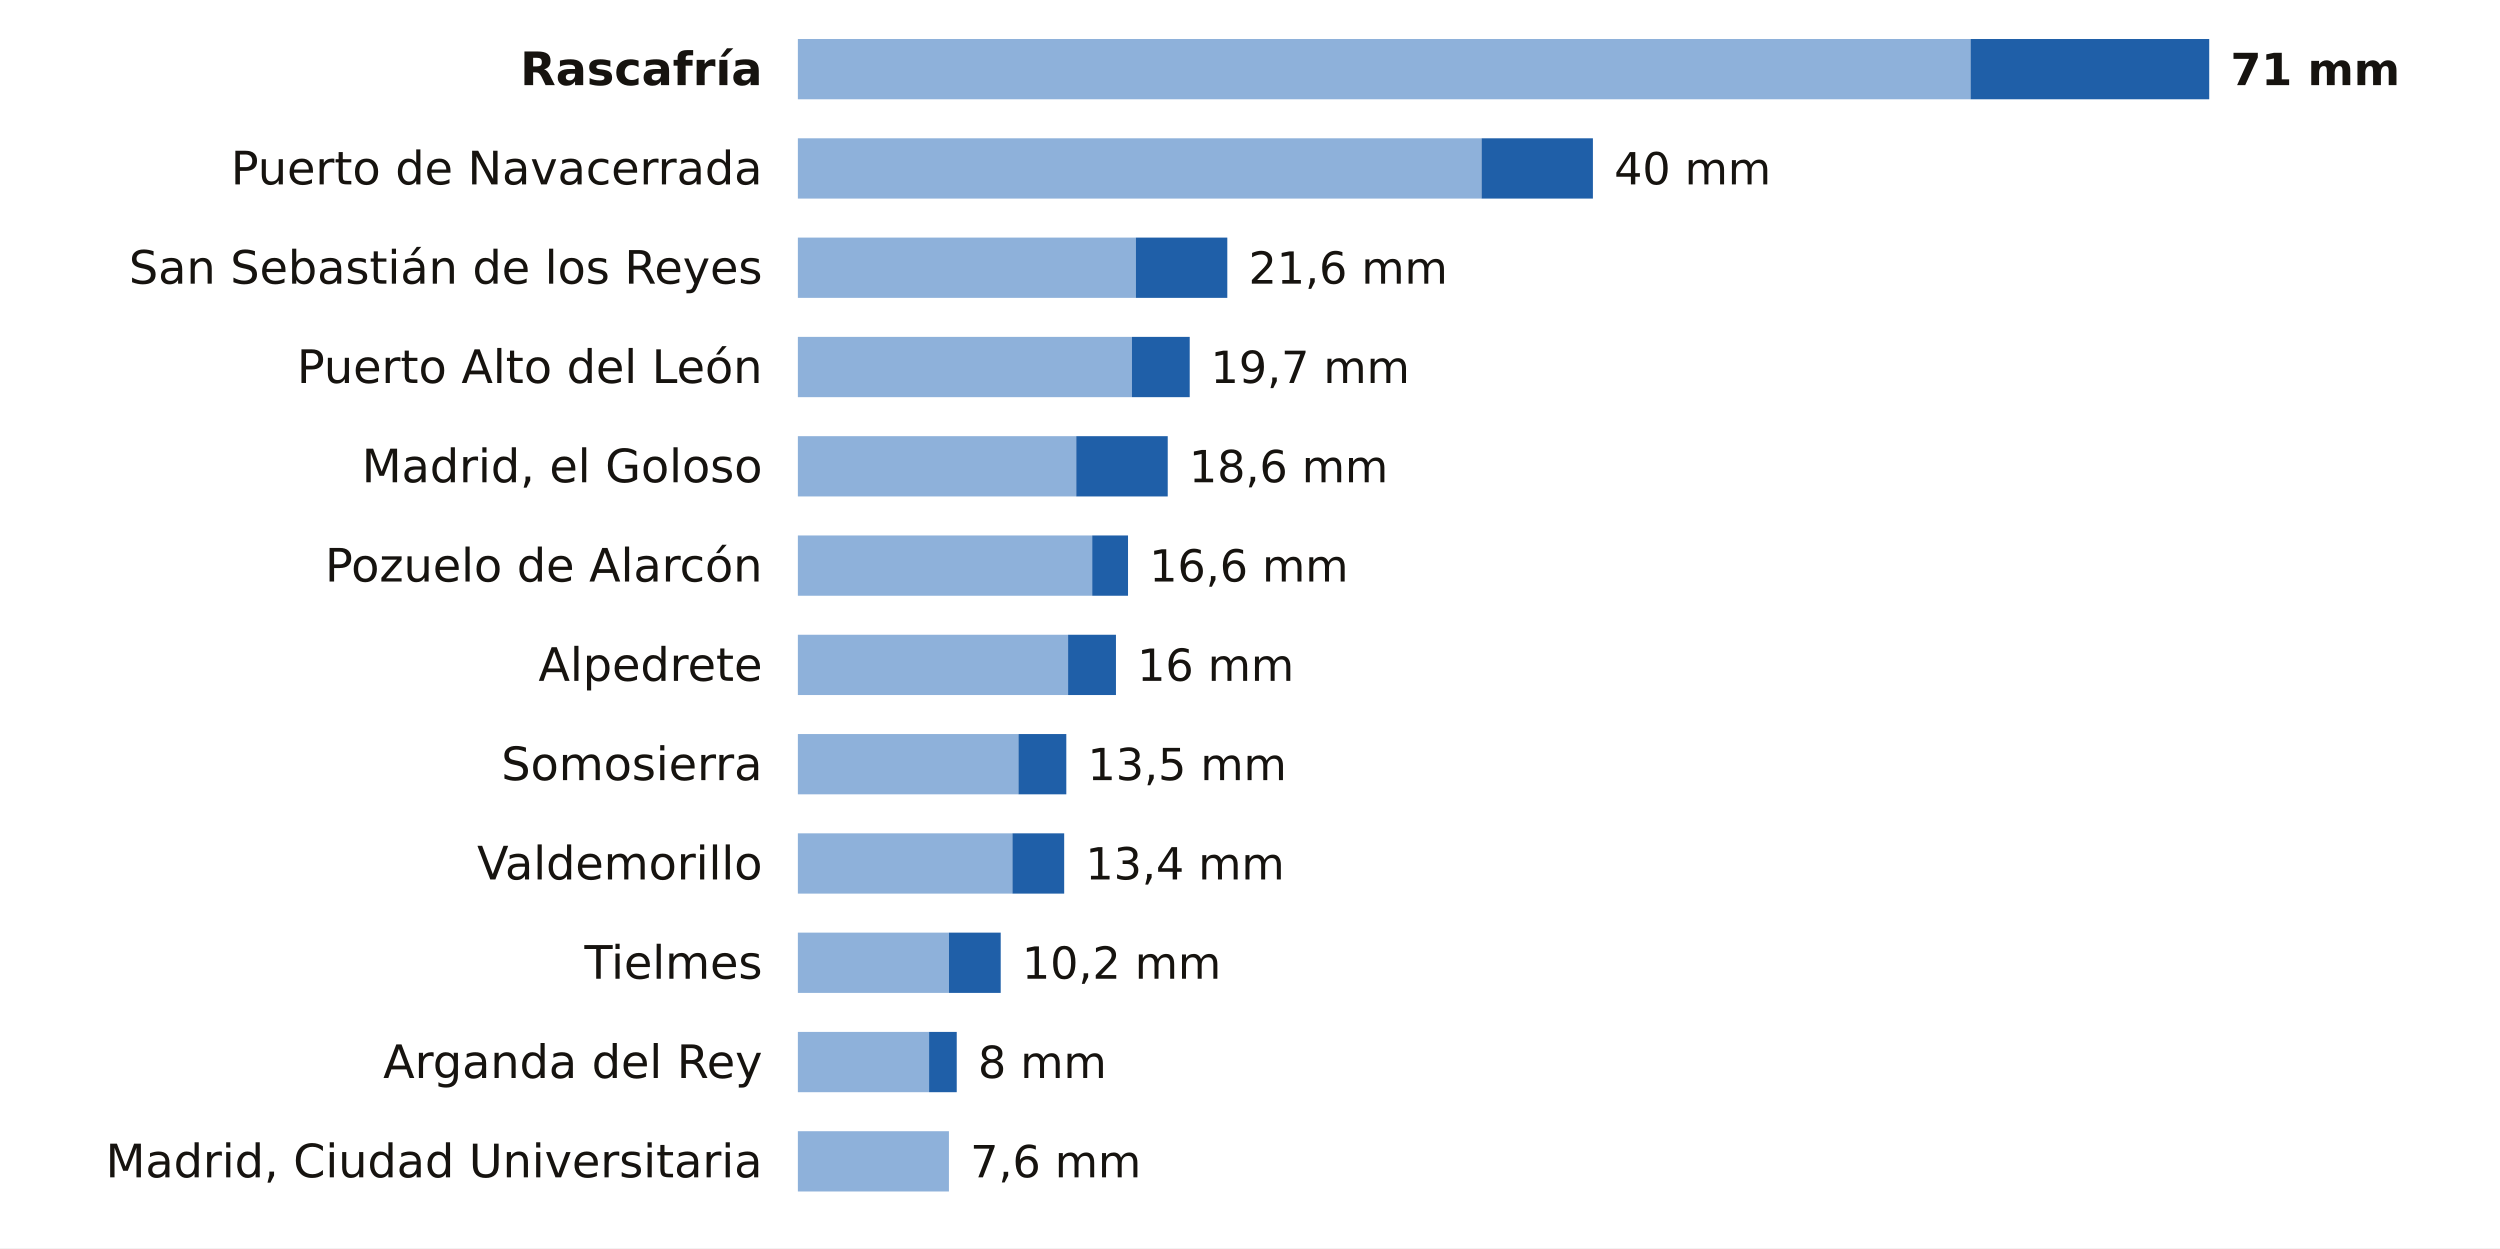
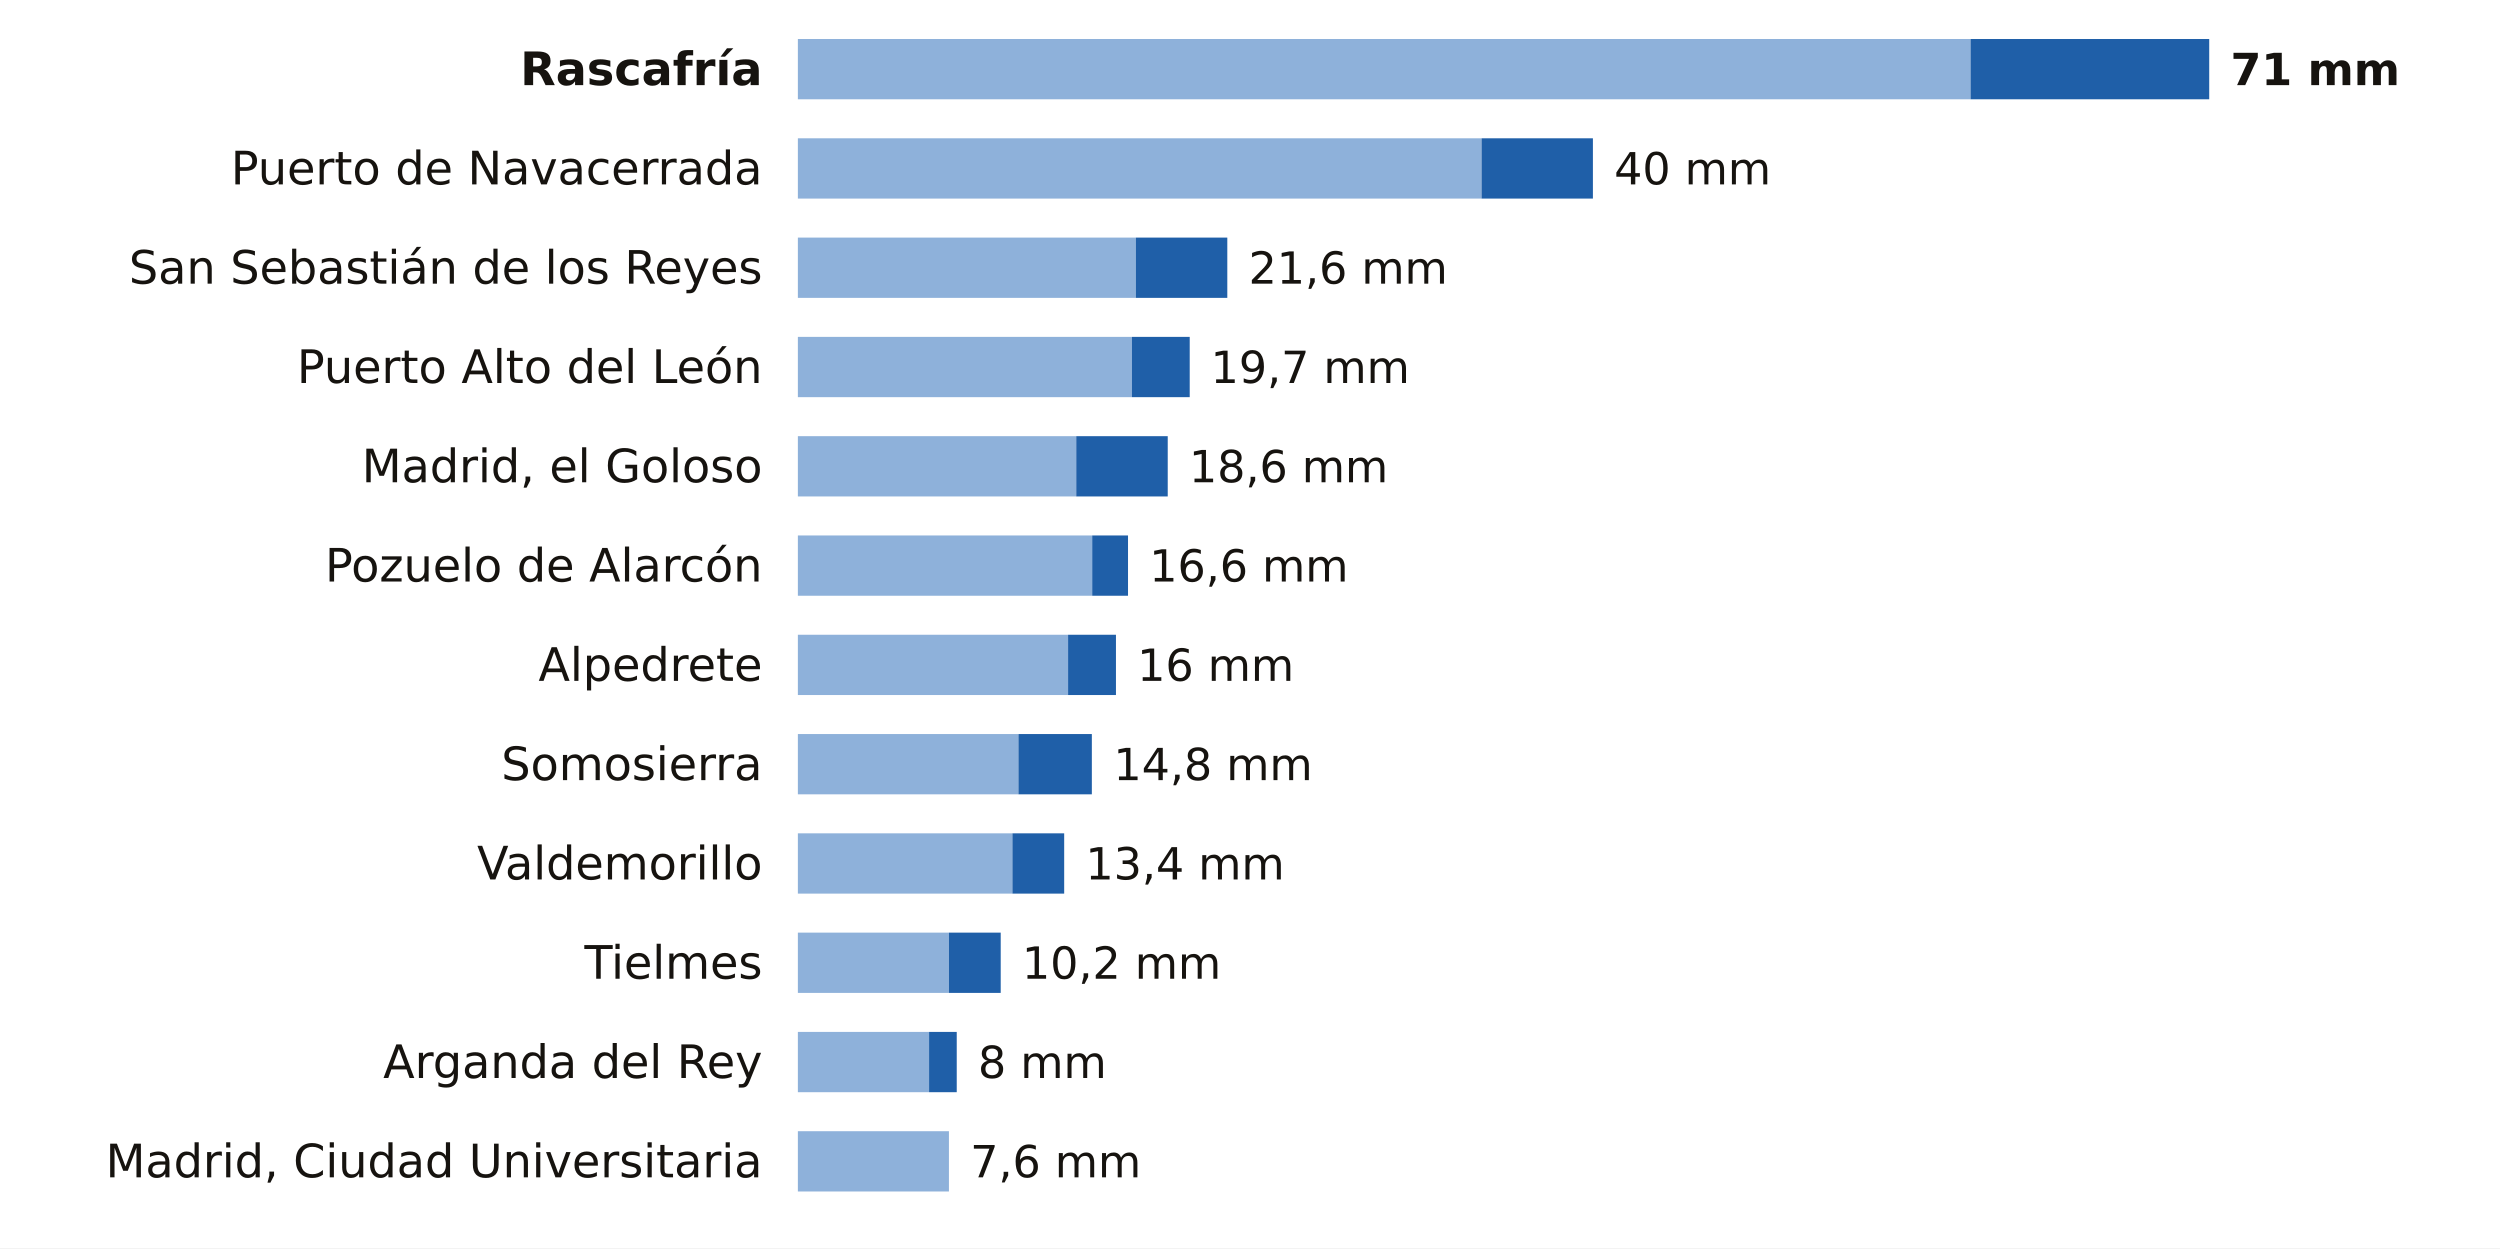
<svg xmlns="http://www.w3.org/2000/svg" viewBox="0 0 705 352" width="705" height="352" role="img" aria-label="La lluvia de los últimos 7 días en las estaciones de AEMET de Madrid">
  <rect width="705" height="352" fill="#FFFFFF" />
  <text x="215.0" y="24.0" font-size="13" fill="#16130F" text-anchor="end" font-weight="600" font-family="Public Sans, DejaVu Sans, Arial, sans-serif">Rascafría</text>
  <rect x="225" y="11" width="330.7" height="17" fill="#8EB1DA" />
  <rect x="555.7" y="11" width="67.3" height="17" fill="#1F5FA8" />
  <text x="629.0" y="24.0" font-size="12.5" fill="#16130F" text-anchor="start" font-weight="700" font-family="Public Sans, DejaVu Sans, Arial, sans-serif">71 mm</text>
  <text x="215.0" y="52.0" font-size="13" fill="#16130F" text-anchor="end" font-weight="400" font-family="Public Sans, DejaVu Sans, Arial, sans-serif">Puerto de Navacerrada</text>
  <rect x="225" y="39" width="192.8" height="17" fill="#8EB1DA" />
  <rect x="417.8" y="39" width="31.4" height="17" fill="#1F5FA8" />
  <text x="455.2" y="52.0" font-size="12.5" fill="#16130F" text-anchor="start" font-weight="500" font-family="Public Sans, DejaVu Sans, Arial, sans-serif">40 mm</text>
  <text x="215.0" y="80.0" font-size="13" fill="#16130F" text-anchor="end" font-weight="400" font-family="Public Sans, DejaVu Sans, Arial, sans-serif">San Sebastián de los Reyes</text>
  <rect x="225" y="67" width="95.3" height="17" fill="#8EB1DA" />
  <rect x="320.3" y="67" width="25.8" height="17" fill="#1F5FA8" />
  <text x="352.1" y="80.0" font-size="12.5" fill="#16130F" text-anchor="start" font-weight="500" font-family="Public Sans, DejaVu Sans, Arial, sans-serif">21,6 mm</text>
  <text x="215.0" y="108.0" font-size="13" fill="#16130F" text-anchor="end" font-weight="400" font-family="Public Sans, DejaVu Sans, Arial, sans-serif">Puerto Alto del León</text>
  <rect x="225" y="95" width="94.2" height="17" fill="#8EB1DA" />
  <rect x="319.2" y="95" width="16.3" height="17" fill="#1F5FA8" />
  <text x="341.4" y="108.0" font-size="12.5" fill="#16130F" text-anchor="start" font-weight="500" font-family="Public Sans, DejaVu Sans, Arial, sans-serif">19,7 mm</text>
  <text x="215.0" y="136.0" font-size="13" fill="#16130F" text-anchor="end" font-weight="400" font-family="Public Sans, DejaVu Sans, Arial, sans-serif">Madrid, el Goloso</text>
  <rect x="225" y="123" width="78.5" height="17" fill="#8EB1DA" />
  <rect x="303.5" y="123" width="25.8" height="17" fill="#1F5FA8" />
  <text x="335.3" y="136.0" font-size="12.5" fill="#16130F" text-anchor="start" font-weight="500" font-family="Public Sans, DejaVu Sans, Arial, sans-serif">18,6 mm</text>
  <text x="215.0" y="164.0" font-size="13" fill="#16130F" text-anchor="end" font-weight="400" font-family="Public Sans, DejaVu Sans, Arial, sans-serif">Pozuelo de Alarcón</text>
  <rect x="225" y="151" width="83.0" height="17" fill="#8EB1DA" />
  <rect x="308.0" y="151" width="10.1" height="17" fill="#1F5FA8" />
  <text x="324.1" y="164.0" font-size="12.5" fill="#16130F" text-anchor="start" font-weight="500" font-family="Public Sans, DejaVu Sans, Arial, sans-serif">16,6 mm</text>
  <text x="215.0" y="192.0" font-size="13" fill="#16130F" text-anchor="end" font-weight="400" font-family="Public Sans, DejaVu Sans, Arial, sans-serif">Alpedrete</text>
  <rect x="225" y="179" width="76.2" height="17" fill="#8EB1DA" />
  <rect x="301.2" y="179" width="13.5" height="17" fill="#1F5FA8" />
  <text x="320.7" y="192.0" font-size="12.5" fill="#16130F" text-anchor="start" font-weight="500" font-family="Public Sans, DejaVu Sans, Arial, sans-serif">16 mm</text>
  <text x="215.0" y="220.0" font-size="13" fill="#16130F" text-anchor="end" font-weight="400" font-family="Public Sans, DejaVu Sans, Arial, sans-serif">Somosierra</text>
  <rect x="225" y="207" width="62.2" height="17" fill="#8EB1DA" />
-   <rect x="287.2" y="207" width="13.5" height="17" fill="#1F5FA8" />
-   <text x="306.7" y="220.0" font-size="12.5" fill="#16130F" text-anchor="start" font-weight="500" font-family="Public Sans, DejaVu Sans, Arial, sans-serif">13,5 mm</text>
+   <rect x="287.2" y="207" width="20.7" height="17" fill="#1F5FA8" />
+   <text x="314.0" y="220.0" font-size="12.5" fill="#16130F" text-anchor="start" font-weight="500" font-family="Public Sans, DejaVu Sans, Arial, sans-serif">14,8 mm</text>
  <text x="215.0" y="248.0" font-size="13" fill="#16130F" text-anchor="end" font-weight="400" font-family="Public Sans, DejaVu Sans, Arial, sans-serif">Valdemorillo</text>
  <rect x="225" y="235" width="60.5" height="17" fill="#8EB1DA" />
  <rect x="285.5" y="235" width="14.6" height="17" fill="#1F5FA8" />
  <text x="306.1" y="248.0" font-size="12.5" fill="#16130F" text-anchor="start" font-weight="500" font-family="Public Sans, DejaVu Sans, Arial, sans-serif">13,4 mm</text>
  <text x="215.0" y="276.0" font-size="13" fill="#16130F" text-anchor="end" font-weight="400" font-family="Public Sans, DejaVu Sans, Arial, sans-serif">Tielmes</text>
  <rect x="225" y="263" width="42.6" height="17" fill="#8EB1DA" />
  <rect x="267.6" y="263" width="14.6" height="17" fill="#1F5FA8" />
  <text x="288.2" y="276.0" font-size="12.5" fill="#16130F" text-anchor="start" font-weight="500" font-family="Public Sans, DejaVu Sans, Arial, sans-serif">10,2 mm</text>
  <text x="215.0" y="304.0" font-size="13" fill="#16130F" text-anchor="end" font-weight="400" font-family="Public Sans, DejaVu Sans, Arial, sans-serif">Arganda del Rey</text>
  <rect x="225" y="291" width="37.0" height="17" fill="#8EB1DA" />
  <rect x="262.0" y="291" width="7.8" height="17" fill="#1F5FA8" />
  <text x="275.8" y="304.0" font-size="12.5" fill="#16130F" text-anchor="start" font-weight="500" font-family="Public Sans, DejaVu Sans, Arial, sans-serif">8 mm</text>
  <text x="215.0" y="332.0" font-size="13" fill="#16130F" text-anchor="end" font-weight="400" font-family="Public Sans, DejaVu Sans, Arial, sans-serif">Madrid, Ciudad Universitaria</text>
  <rect x="225" y="319" width="42.6" height="17" fill="#8EB1DA" />
  <text x="273.6" y="332.0" font-size="12.5" fill="#16130F" text-anchor="start" font-weight="500" font-family="Public Sans, DejaVu Sans, Arial, sans-serif">7,6 mm</text>
</svg>
